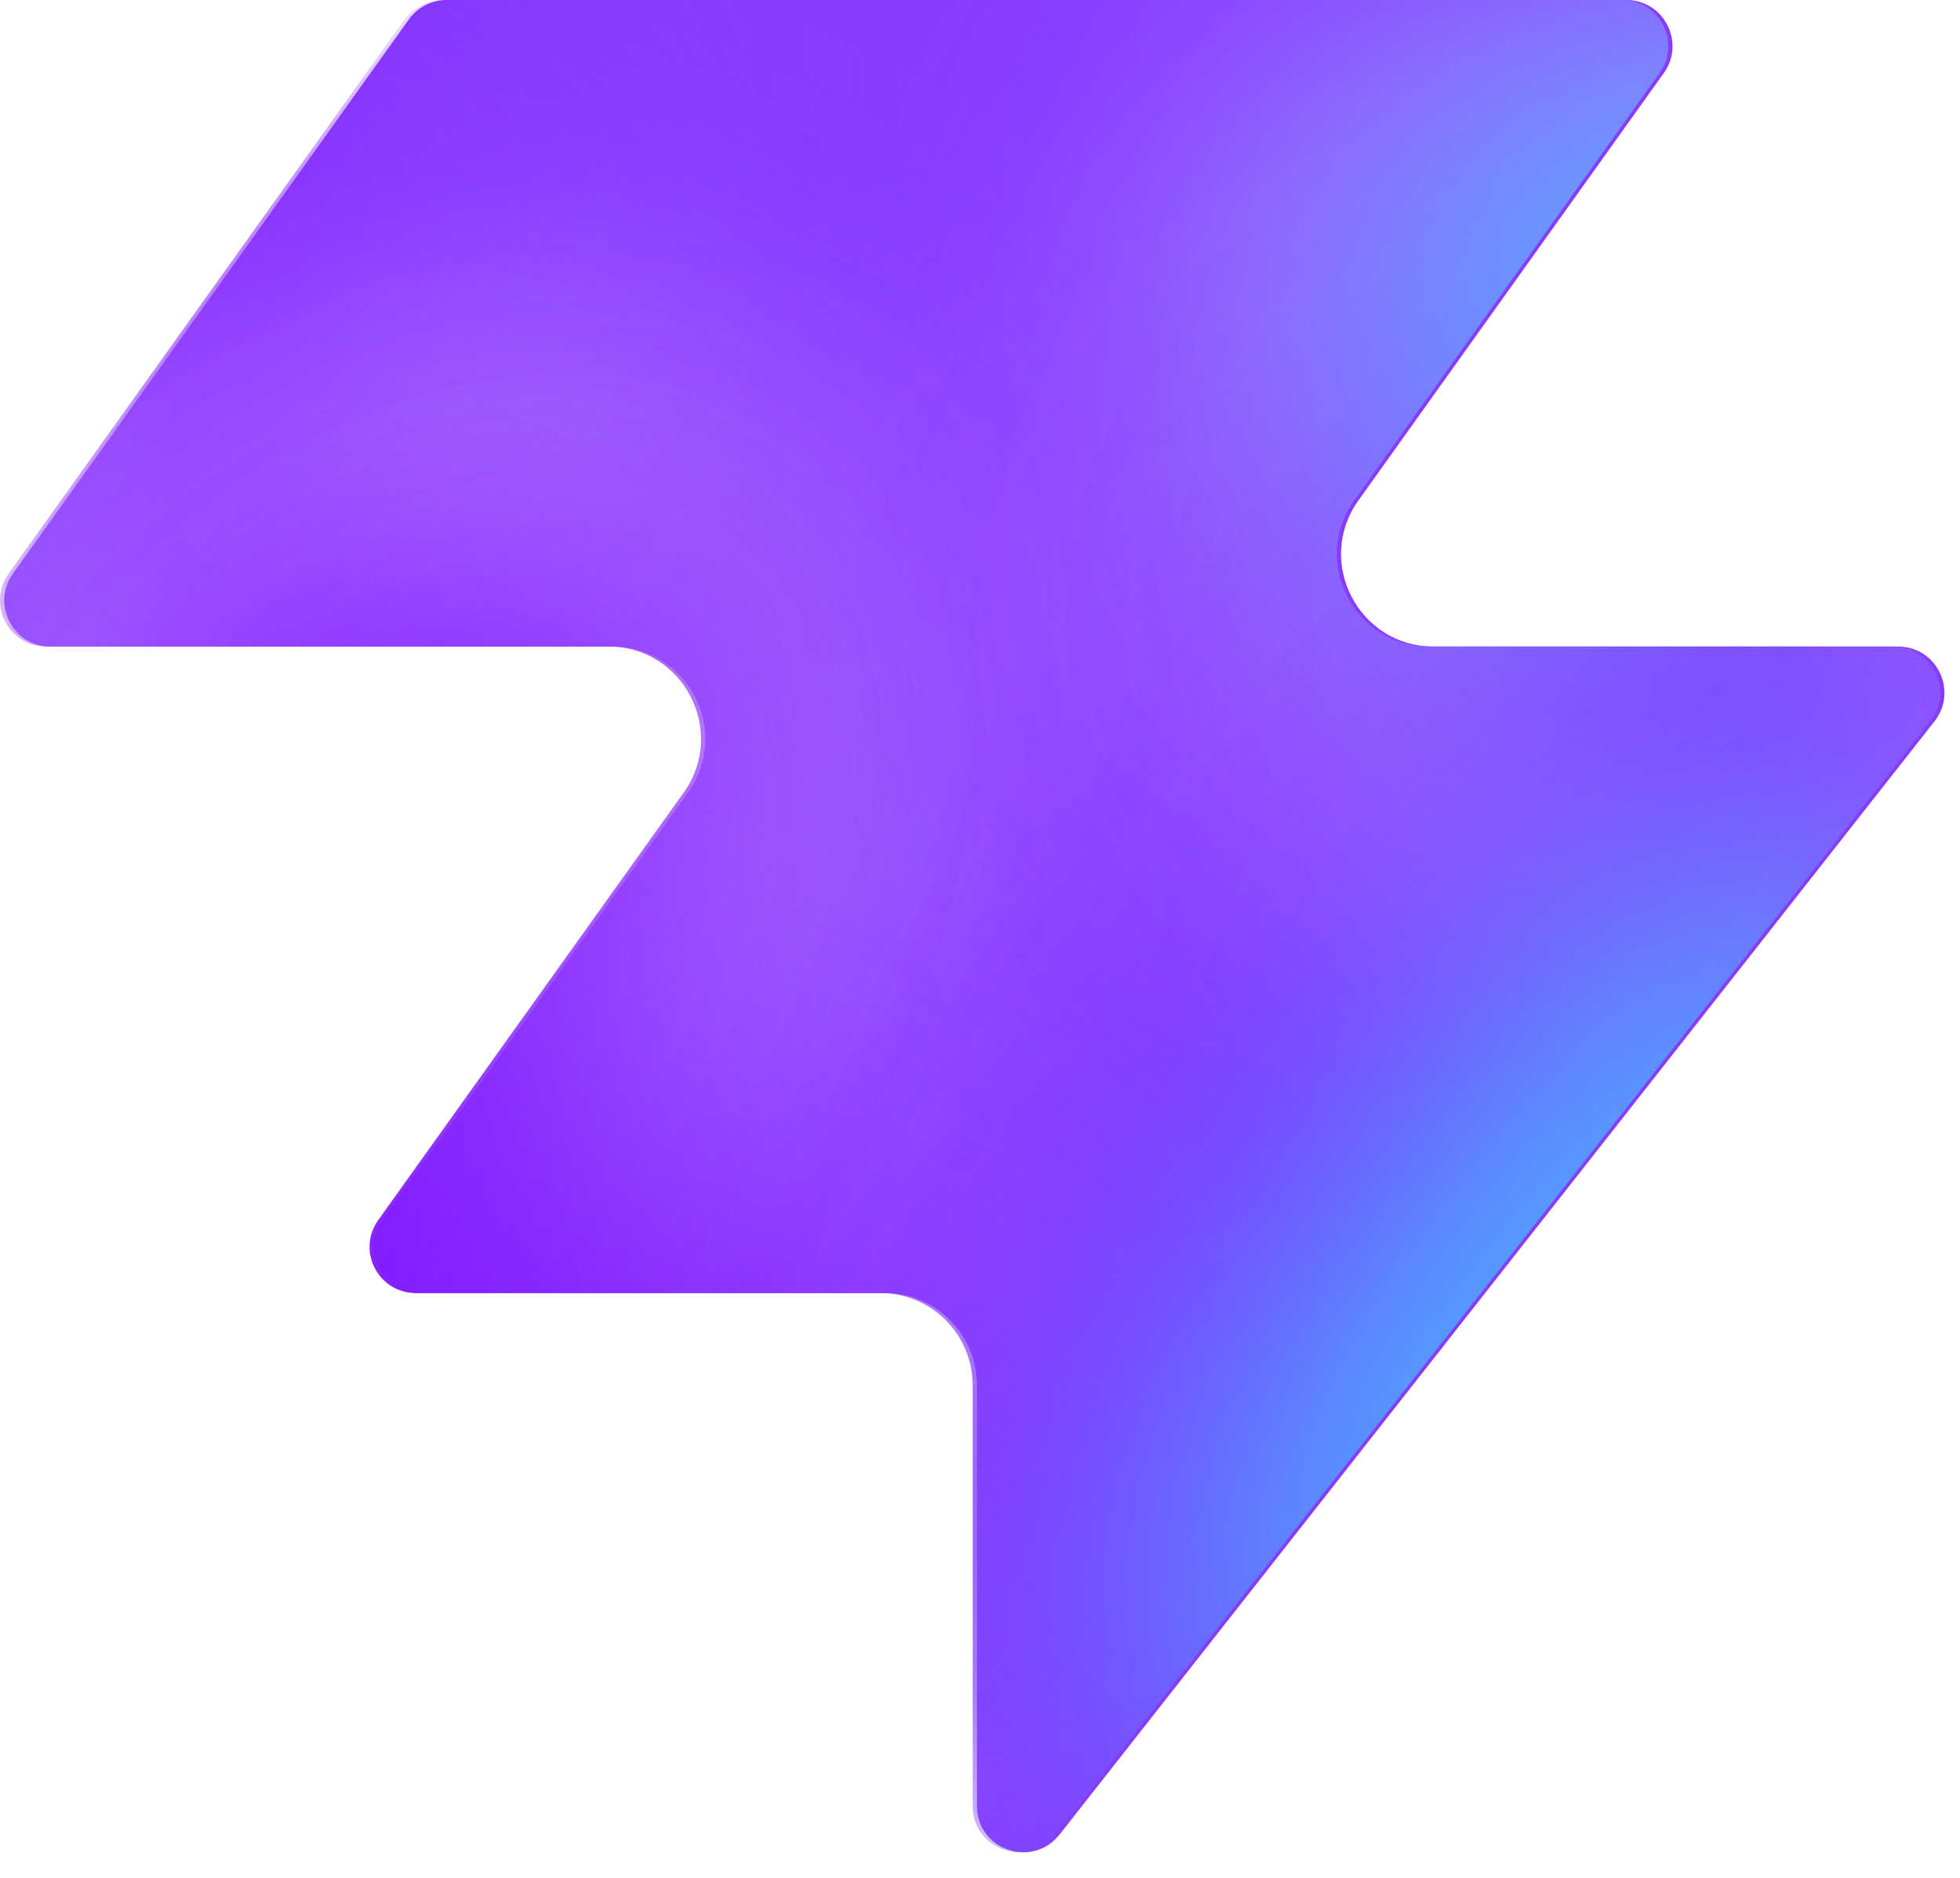
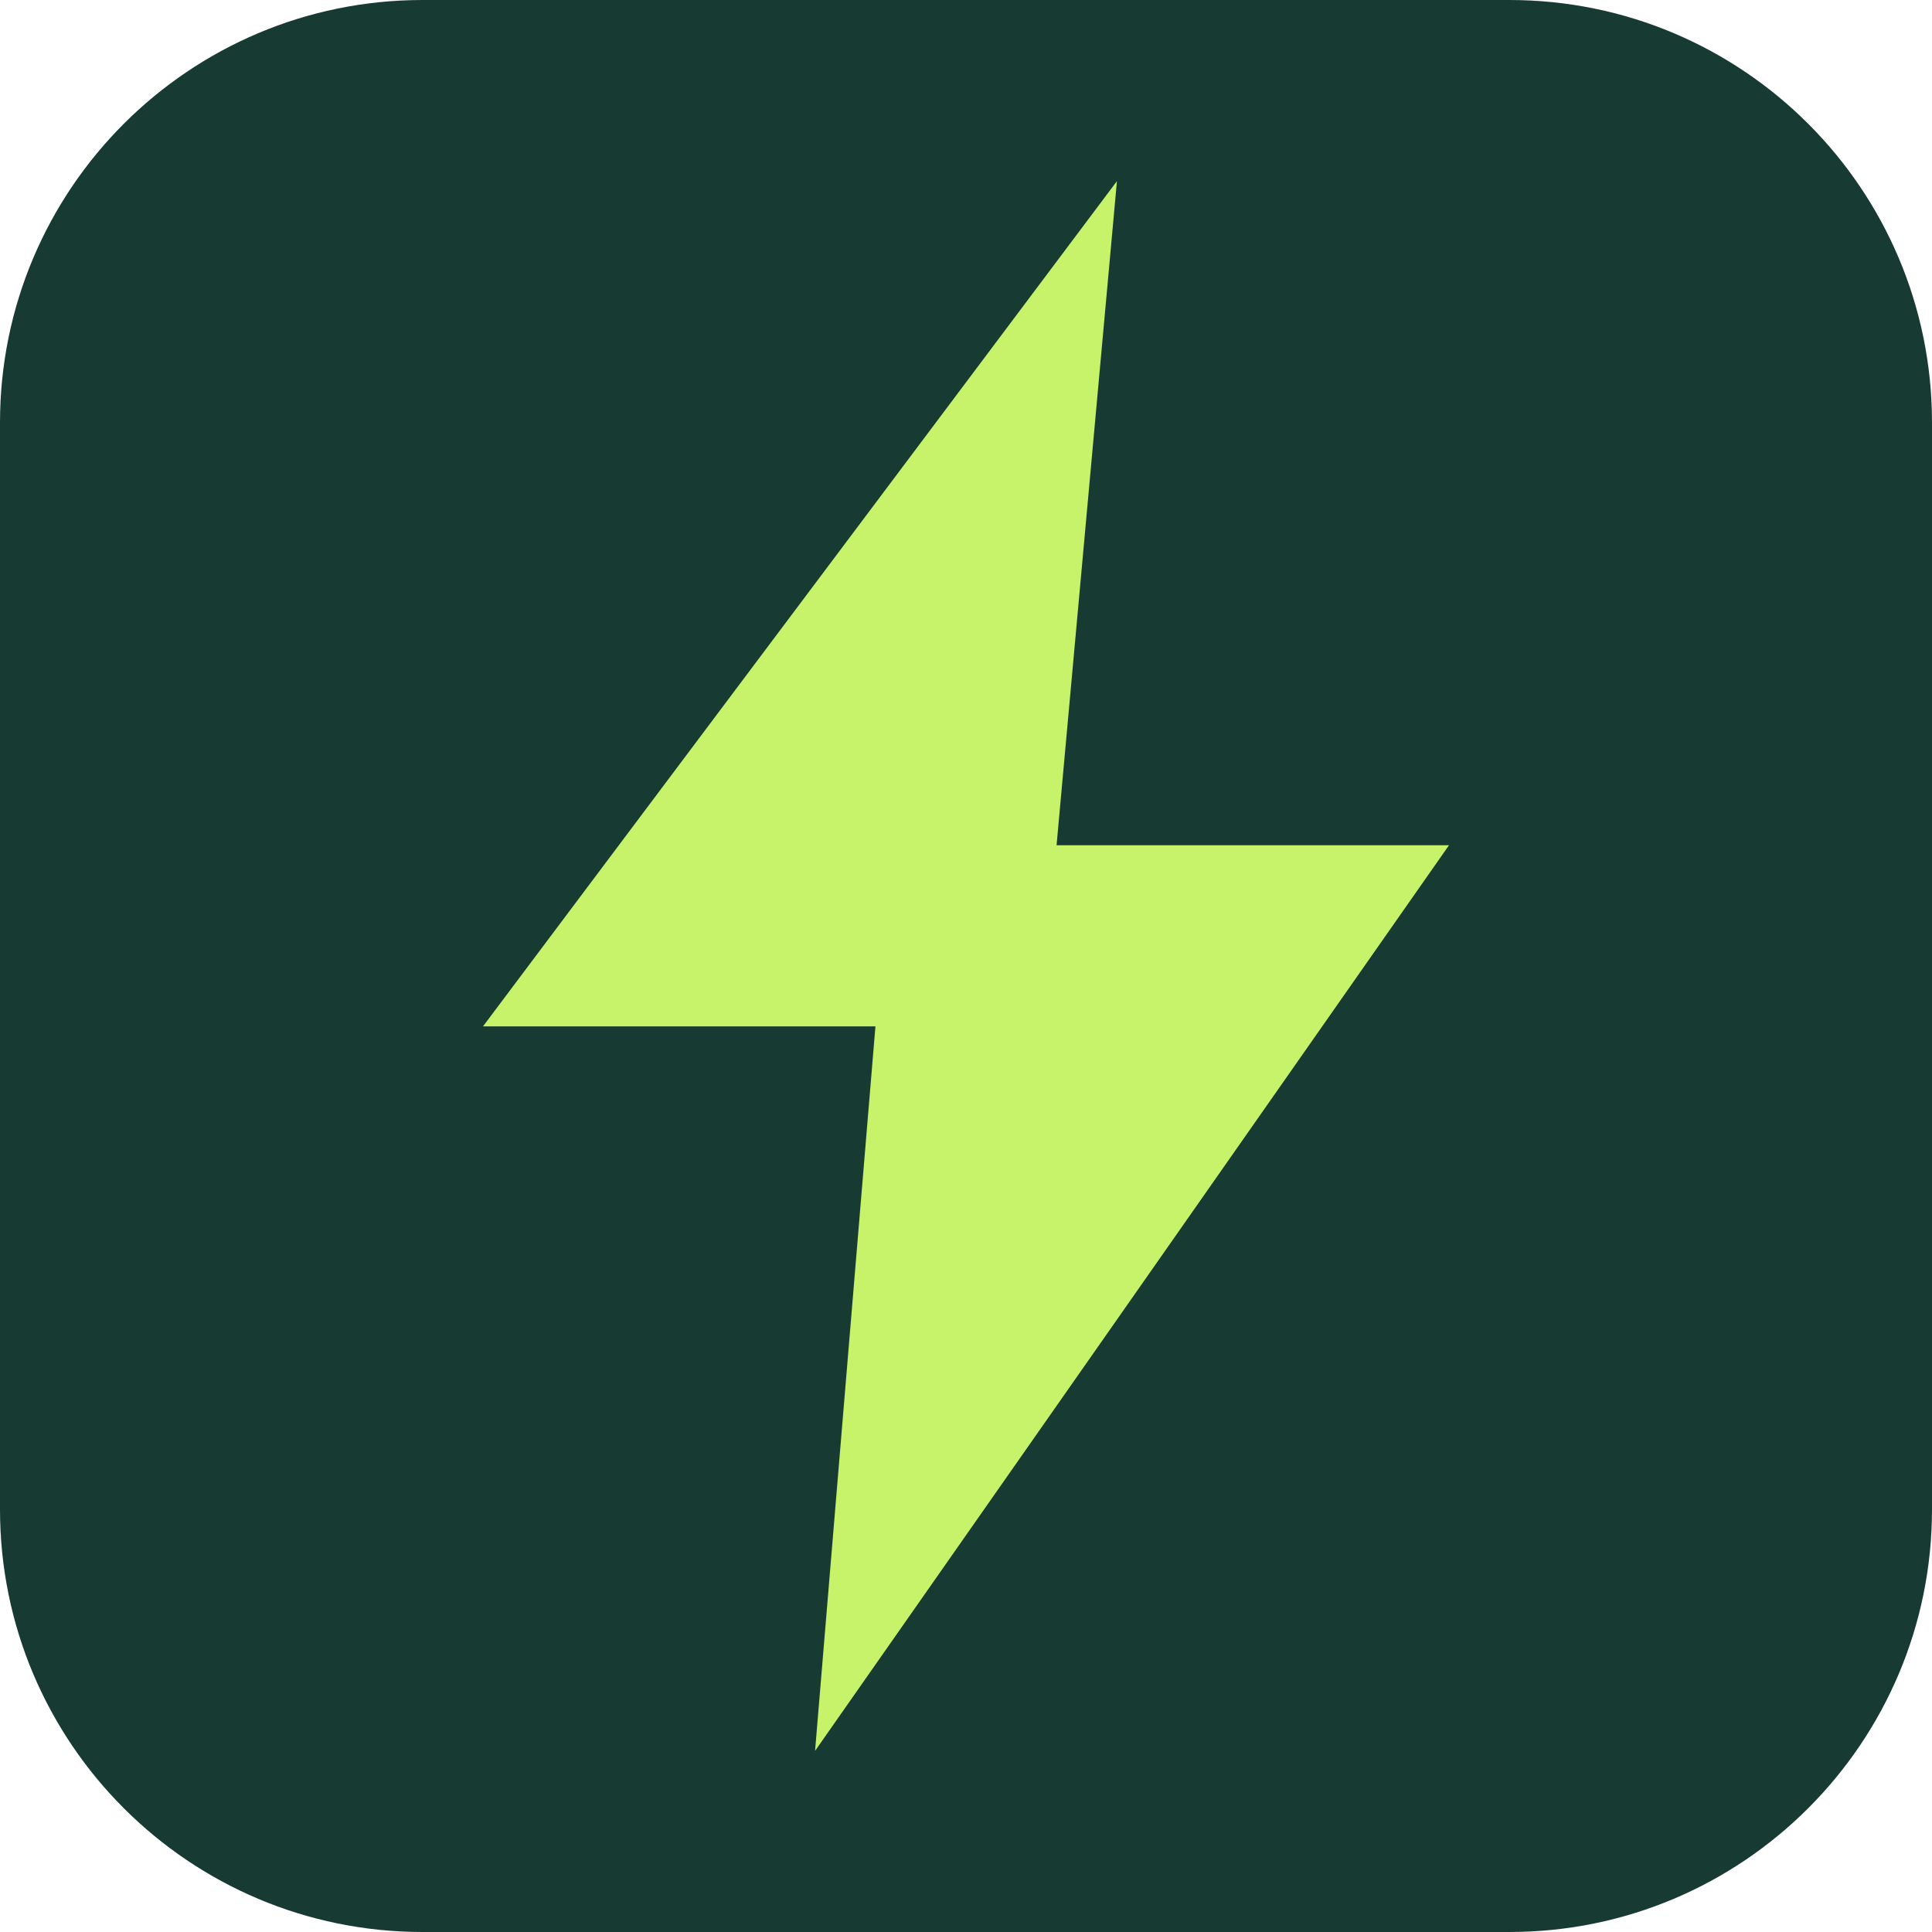
- <svg xmlns="http://www.w3.org/2000/svg" width="48" height="46" fill="none" viewBox="0 0 48 46">
-   <path fill="#863bff" d="M25.946 44.938c-.664.845-2.021.375-2.021-.698V33.937a2.26 2.26 0 0 0-2.262-2.262H10.287c-.92 0-1.456-1.04-.92-1.788l7.48-10.471c1.07-1.497 0-3.578-1.842-3.578H1.237c-.92 0-1.456-1.04-.92-1.788L10.013.474c.214-.297.556-.474.92-.474h28.894c.92 0 1.456 1.04.92 1.788l-7.48 10.471c-1.07 1.498 0 3.579 1.842 3.579h11.377c.943 0 1.473 1.088.89 1.83L25.947 44.94z" style="fill:#863bff;fill:color(display-p3 .525 .23 1);fill-opacity:1" />
-   <mask id="a" width="48" height="46" x="0" y="0" maskUnits="userSpaceOnUse" style="mask-type:alpha">
-     <path fill="#000" d="M25.842 44.938c-.664.844-2.021.375-2.021-.698V33.937a2.26 2.26 0 0 0-2.262-2.262H10.183c-.92 0-1.456-1.04-.92-1.788l7.48-10.471c1.07-1.498 0-3.579-1.842-3.579H1.133c-.92 0-1.456-1.04-.92-1.787L9.91.473c.214-.297.556-.474.92-.474h28.894c.92 0 1.456 1.04.92 1.788l-7.48 10.471c-1.07 1.498 0 3.578 1.842 3.578h11.377c.943 0 1.473 1.088.89 1.832L25.843 44.94z" style="fill:#000;fill-opacity:1" />
-   </mask>
-   <g mask="url(#a)">
-     <g filter="url(#b)">
-       <ellipse cx="5.508" cy="14.704" fill="#ede6ff" rx="5.508" ry="14.704" style="fill:#ede6ff;fill:color(display-p3 .927 .903 1);fill-opacity:1" transform="matrix(.00324 1 1 -.00324 -4.47 31.516)" />
-     </g>
-     <g filter="url(#c)">
-       <ellipse cx="10.399" cy="29.851" fill="#ede6ff" rx="10.399" ry="29.851" style="fill:#ede6ff;fill:color(display-p3 .927 .903 1);fill-opacity:1" transform="matrix(.00324 1 1 -.00324 -39.328 7.883)" />
-     </g>
-     <g filter="url(#d)">
-       <ellipse cx="5.508" cy="30.487" fill="#7e14ff" rx="5.508" ry="30.487" style="fill:#7e14ff;fill:color(display-p3 .492 .077 1);fill-opacity:1" transform="rotate(89.814 -25.913 -14.639)scale(1 -1)" />
-     </g>
-     <g filter="url(#e)">
-       <ellipse cx="5.508" cy="30.599" fill="#7e14ff" rx="5.508" ry="30.599" style="fill:#7e14ff;fill:color(display-p3 .492 .077 1);fill-opacity:1" transform="rotate(89.814 -32.644 -3.334)scale(1 -1)" />
-     </g>
-     <g filter="url(#f)">
-       <ellipse cx="5.508" cy="30.599" fill="#7e14ff" rx="5.508" ry="30.599" style="fill:#7e14ff;fill:color(display-p3 .492 .077 1);fill-opacity:1" transform="matrix(.00324 1 1 -.00324 -34.34 30.47)" />
-     </g>
-     <g filter="url(#g)">
-       <ellipse cx="14.072" cy="22.078" fill="#ede6ff" rx="14.072" ry="22.078" style="fill:#ede6ff;fill:color(display-p3 .927 .903 1);fill-opacity:1" transform="rotate(93.35 24.506 48.493)scale(-1 1)" />
-     </g>
-     <g filter="url(#h)">
-       <ellipse cx="3.47" cy="21.501" fill="#7e14ff" rx="3.47" ry="21.501" style="fill:#7e14ff;fill:color(display-p3 .492 .077 1);fill-opacity:1" transform="rotate(89.009 28.708 47.59)scale(-1 1)" />
-     </g>
-     <g filter="url(#i)">
-       <ellipse cx="3.47" cy="21.501" fill="#7e14ff" rx="3.47" ry="21.501" style="fill:#7e14ff;fill:color(display-p3 .492 .077 1);fill-opacity:1" transform="rotate(89.009 28.708 47.59)scale(-1 1)" />
-     </g>
-     <g filter="url(#j)">
-       <ellipse cx=".387" cy="8.972" fill="#7e14ff" rx="4.407" ry="29.108" style="fill:#7e14ff;fill:color(display-p3 .492 .077 1);fill-opacity:1" transform="rotate(39.51 .387 8.972)" />
-     </g>
-     <g filter="url(#k)">
-       <ellipse cx="47.523" cy="-6.092" fill="#7e14ff" rx="4.407" ry="29.108" style="fill:#7e14ff;fill:color(display-p3 .492 .077 1);fill-opacity:1" transform="rotate(37.892 47.523 -6.092)" />
-     </g>
-     <g filter="url(#l)">
-       <ellipse cx="41.412" cy="6.333" fill="#47bfff" rx="5.971" ry="9.665" style="fill:#47bfff;fill:color(display-p3 .28 .748 1);fill-opacity:1" transform="rotate(37.892 41.412 6.333)" />
-     </g>
-     <g filter="url(#m)">
-       <ellipse cx="-1.879" cy="38.332" fill="#7e14ff" rx="4.407" ry="29.108" style="fill:#7e14ff;fill:color(display-p3 .492 .077 1);fill-opacity:1" transform="rotate(37.892 -1.88 38.332)" />
-     </g>
-     <g filter="url(#n)">
-       <ellipse cx="-1.879" cy="38.332" fill="#7e14ff" rx="4.407" ry="29.108" style="fill:#7e14ff;fill:color(display-p3 .492 .077 1);fill-opacity:1" transform="rotate(37.892 -1.88 38.332)" />
-     </g>
-     <g filter="url(#o)">
-       <ellipse cx="35.651" cy="29.907" fill="#7e14ff" rx="4.407" ry="29.108" style="fill:#7e14ff;fill:color(display-p3 .492 .077 1);fill-opacity:1" transform="rotate(37.892 35.651 29.907)" />
-     </g>
-     <g filter="url(#p)">
-       <ellipse cx="38.418" cy="32.4" fill="#47bfff" rx="5.971" ry="15.297" style="fill:#47bfff;fill:color(display-p3 .28 .748 1);fill-opacity:1" transform="rotate(37.892 38.418 32.4)" />
-     </g>
-   </g>
-   <defs>
-     <filter id="b" width="60.045" height="41.654" x="-19.77" y="16.149" color-interpolation-filters="sRGB" filterUnits="userSpaceOnUse">
-       <feFlood flood-opacity="0" result="BackgroundImageFix" />
-       <feBlend in="SourceGraphic" in2="BackgroundImageFix" result="shape" />
-       <feGaussianBlur result="effect1_foregroundBlur_2002_17158" stdDeviation="7.659" />
-     </filter>
-     <filter id="c" width="90.34" height="51.437" x="-54.613" y="-7.533" color-interpolation-filters="sRGB" filterUnits="userSpaceOnUse">
-       <feFlood flood-opacity="0" result="BackgroundImageFix" />
-       <feBlend in="SourceGraphic" in2="BackgroundImageFix" result="shape" />
-       <feGaussianBlur result="effect1_foregroundBlur_2002_17158" stdDeviation="7.659" />
-     </filter>
-     <filter id="d" width="79.355" height="29.4" x="-49.64" y="2.03" color-interpolation-filters="sRGB" filterUnits="userSpaceOnUse">
-       <feFlood flood-opacity="0" result="BackgroundImageFix" />
-       <feBlend in="SourceGraphic" in2="BackgroundImageFix" result="shape" />
-       <feGaussianBlur result="effect1_foregroundBlur_2002_17158" stdDeviation="4.596" />
-     </filter>
-     <filter id="e" width="79.579" height="29.4" x="-45.045" y="20.029" color-interpolation-filters="sRGB" filterUnits="userSpaceOnUse">
-       <feFlood flood-opacity="0" result="BackgroundImageFix" />
-       <feBlend in="SourceGraphic" in2="BackgroundImageFix" result="shape" />
-       <feGaussianBlur result="effect1_foregroundBlur_2002_17158" stdDeviation="4.596" />
-     </filter>
-     <filter id="f" width="79.579" height="29.4" x="-43.513" y="21.178" color-interpolation-filters="sRGB" filterUnits="userSpaceOnUse">
-       <feFlood flood-opacity="0" result="BackgroundImageFix" />
-       <feBlend in="SourceGraphic" in2="BackgroundImageFix" result="shape" />
-       <feGaussianBlur result="effect1_foregroundBlur_2002_17158" stdDeviation="4.596" />
-     </filter>
-     <filter id="g" width="74.749" height="58.852" x="15.756" y="-17.901" color-interpolation-filters="sRGB" filterUnits="userSpaceOnUse">
-       <feFlood flood-opacity="0" result="BackgroundImageFix" />
-       <feBlend in="SourceGraphic" in2="BackgroundImageFix" result="shape" />
-       <feGaussianBlur result="effect1_foregroundBlur_2002_17158" stdDeviation="7.659" />
-     </filter>
-     <filter id="h" width="61.377" height="25.362" x="23.548" y="2.284" color-interpolation-filters="sRGB" filterUnits="userSpaceOnUse">
-       <feFlood flood-opacity="0" result="BackgroundImageFix" />
-       <feBlend in="SourceGraphic" in2="BackgroundImageFix" result="shape" />
-       <feGaussianBlur result="effect1_foregroundBlur_2002_17158" stdDeviation="4.596" />
-     </filter>
-     <filter id="i" width="61.377" height="25.362" x="23.548" y="2.284" color-interpolation-filters="sRGB" filterUnits="userSpaceOnUse">
-       <feFlood flood-opacity="0" result="BackgroundImageFix" />
-       <feBlend in="SourceGraphic" in2="BackgroundImageFix" result="shape" />
-       <feGaussianBlur result="effect1_foregroundBlur_2002_17158" stdDeviation="4.596" />
-     </filter>
-     <filter id="j" width="56.045" height="63.649" x="-27.636" y="-22.853" color-interpolation-filters="sRGB" filterUnits="userSpaceOnUse">
-       <feFlood flood-opacity="0" result="BackgroundImageFix" />
-       <feBlend in="SourceGraphic" in2="BackgroundImageFix" result="shape" />
-       <feGaussianBlur result="effect1_foregroundBlur_2002_17158" stdDeviation="4.596" />
-     </filter>
-     <filter id="k" width="54.814" height="64.646" x="20.116" y="-38.415" color-interpolation-filters="sRGB" filterUnits="userSpaceOnUse">
-       <feFlood flood-opacity="0" result="BackgroundImageFix" />
-       <feBlend in="SourceGraphic" in2="BackgroundImageFix" result="shape" />
-       <feGaussianBlur result="effect1_foregroundBlur_2002_17158" stdDeviation="4.596" />
-     </filter>
-     <filter id="l" width="33.541" height="35.313" x="24.641" y="-11.323" color-interpolation-filters="sRGB" filterUnits="userSpaceOnUse">
-       <feFlood flood-opacity="0" result="BackgroundImageFix" />
-       <feBlend in="SourceGraphic" in2="BackgroundImageFix" result="shape" />
-       <feGaussianBlur result="effect1_foregroundBlur_2002_17158" stdDeviation="4.596" />
-     </filter>
-     <filter id="m" width="54.814" height="64.646" x="-29.286" y="6.009" color-interpolation-filters="sRGB" filterUnits="userSpaceOnUse">
-       <feFlood flood-opacity="0" result="BackgroundImageFix" />
-       <feBlend in="SourceGraphic" in2="BackgroundImageFix" result="shape" />
-       <feGaussianBlur result="effect1_foregroundBlur_2002_17158" stdDeviation="4.596" />
-     </filter>
-     <filter id="n" width="54.814" height="64.646" x="-29.286" y="6.009" color-interpolation-filters="sRGB" filterUnits="userSpaceOnUse">
-       <feFlood flood-opacity="0" result="BackgroundImageFix" />
-       <feBlend in="SourceGraphic" in2="BackgroundImageFix" result="shape" />
-       <feGaussianBlur result="effect1_foregroundBlur_2002_17158" stdDeviation="4.596" />
-     </filter>
-     <filter id="o" width="54.814" height="64.646" x="8.244" y="-2.416" color-interpolation-filters="sRGB" filterUnits="userSpaceOnUse">
-       <feFlood flood-opacity="0" result="BackgroundImageFix" />
-       <feBlend in="SourceGraphic" in2="BackgroundImageFix" result="shape" />
-       <feGaussianBlur result="effect1_foregroundBlur_2002_17158" stdDeviation="4.596" />
-     </filter>
-     <filter id="p" width="39.409" height="43.623" x="18.713" y="10.588" color-interpolation-filters="sRGB" filterUnits="userSpaceOnUse">
-       <feFlood flood-opacity="0" result="BackgroundImageFix" />
-       <feBlend in="SourceGraphic" in2="BackgroundImageFix" result="shape" />
-       <feGaussianBlur result="effect1_foregroundBlur_2002_17158" stdDeviation="4.596" />
-     </filter>
-   </defs>
+ <svg xmlns="http://www.w3.org/2000/svg" viewBox="0 0 32 32">
+   <rect width="32" height="32" rx="7" fill="#173B32" />
+   <path d="M18.5 3 8 17h6.5l-1 12L24 14h-6.5L18.5 3Z" fill="#C7F36B" />
</svg>
